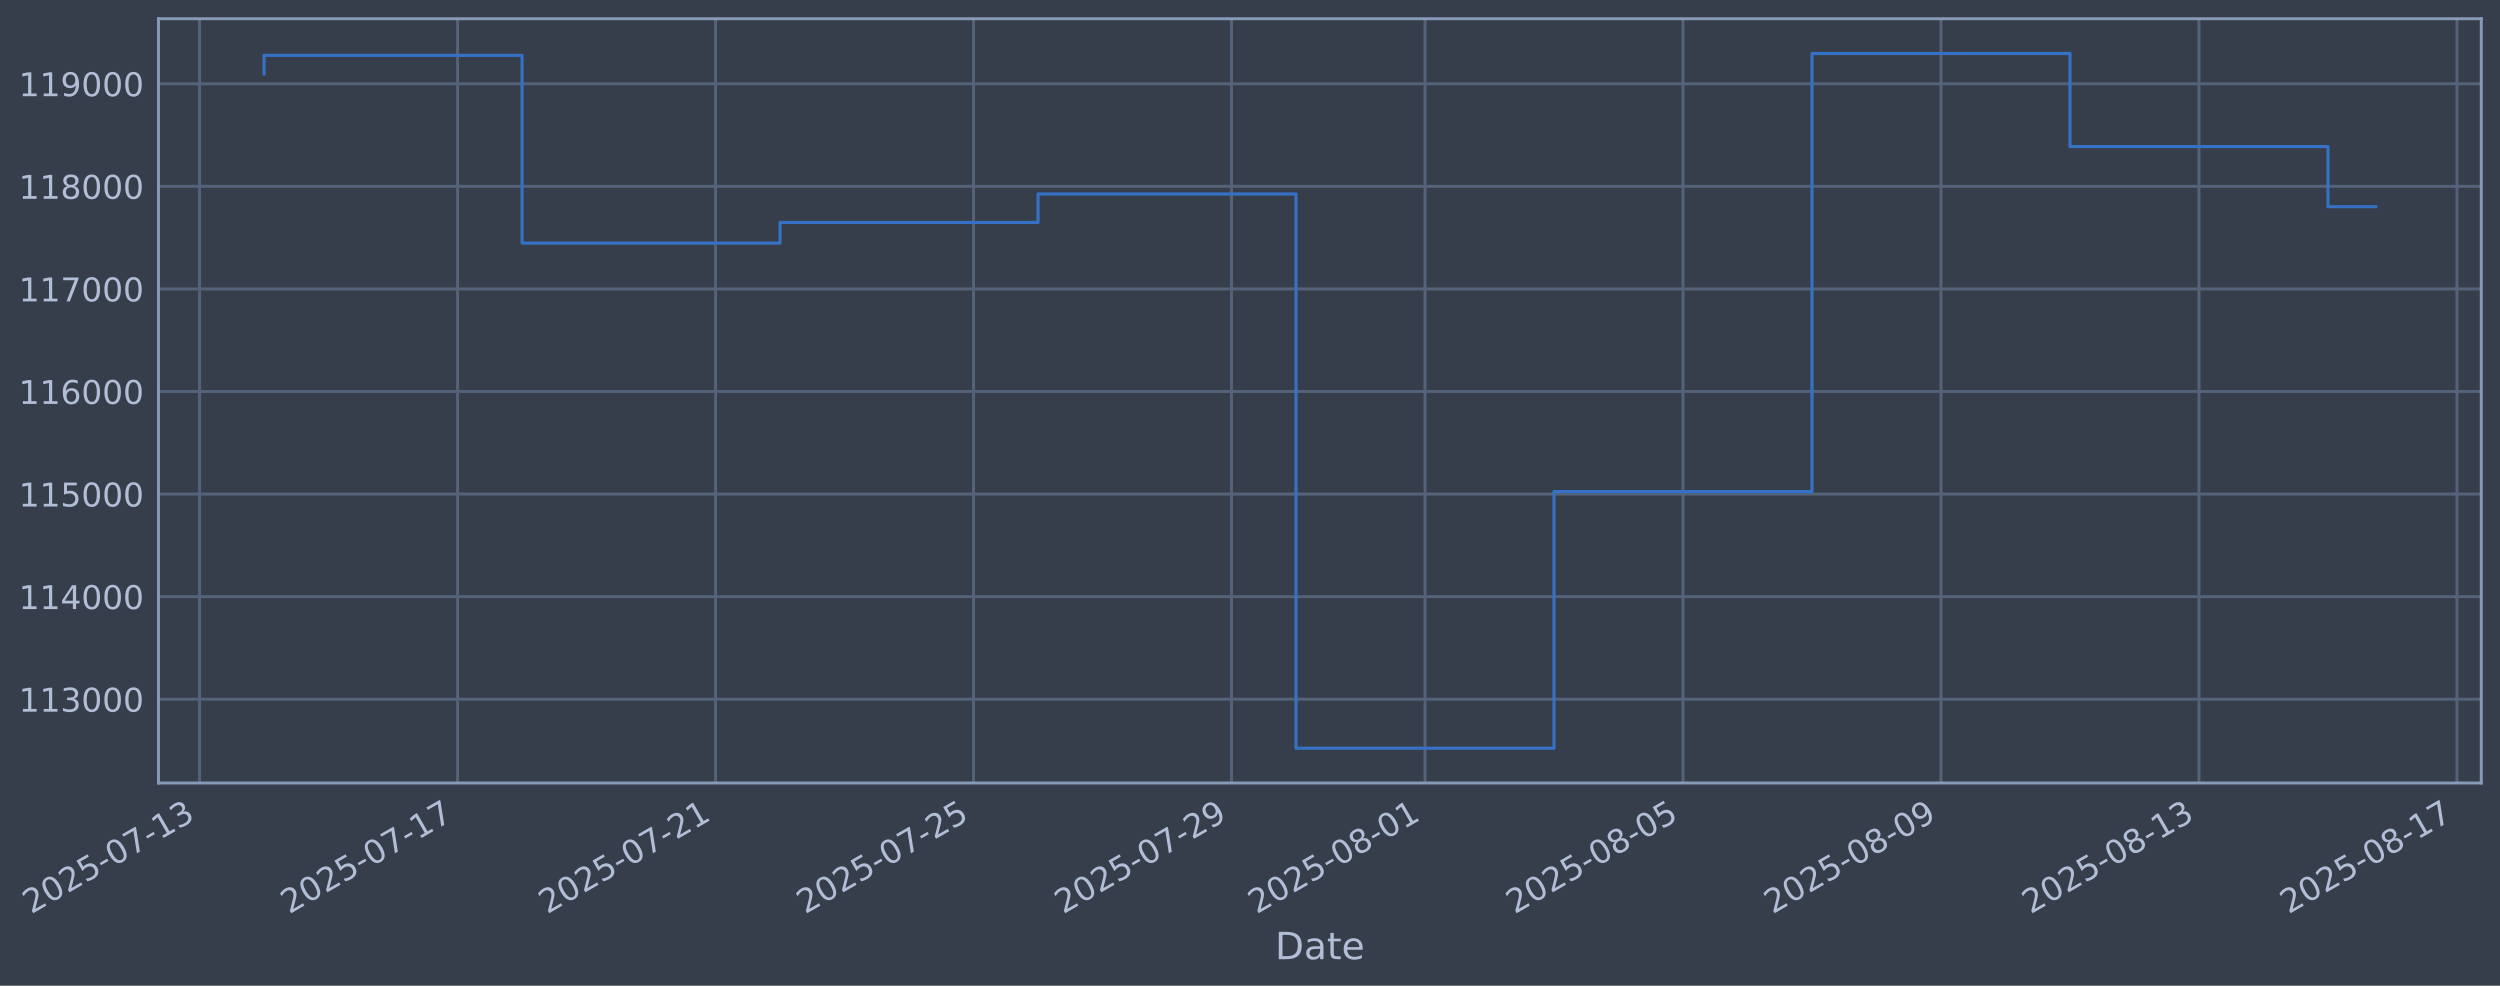
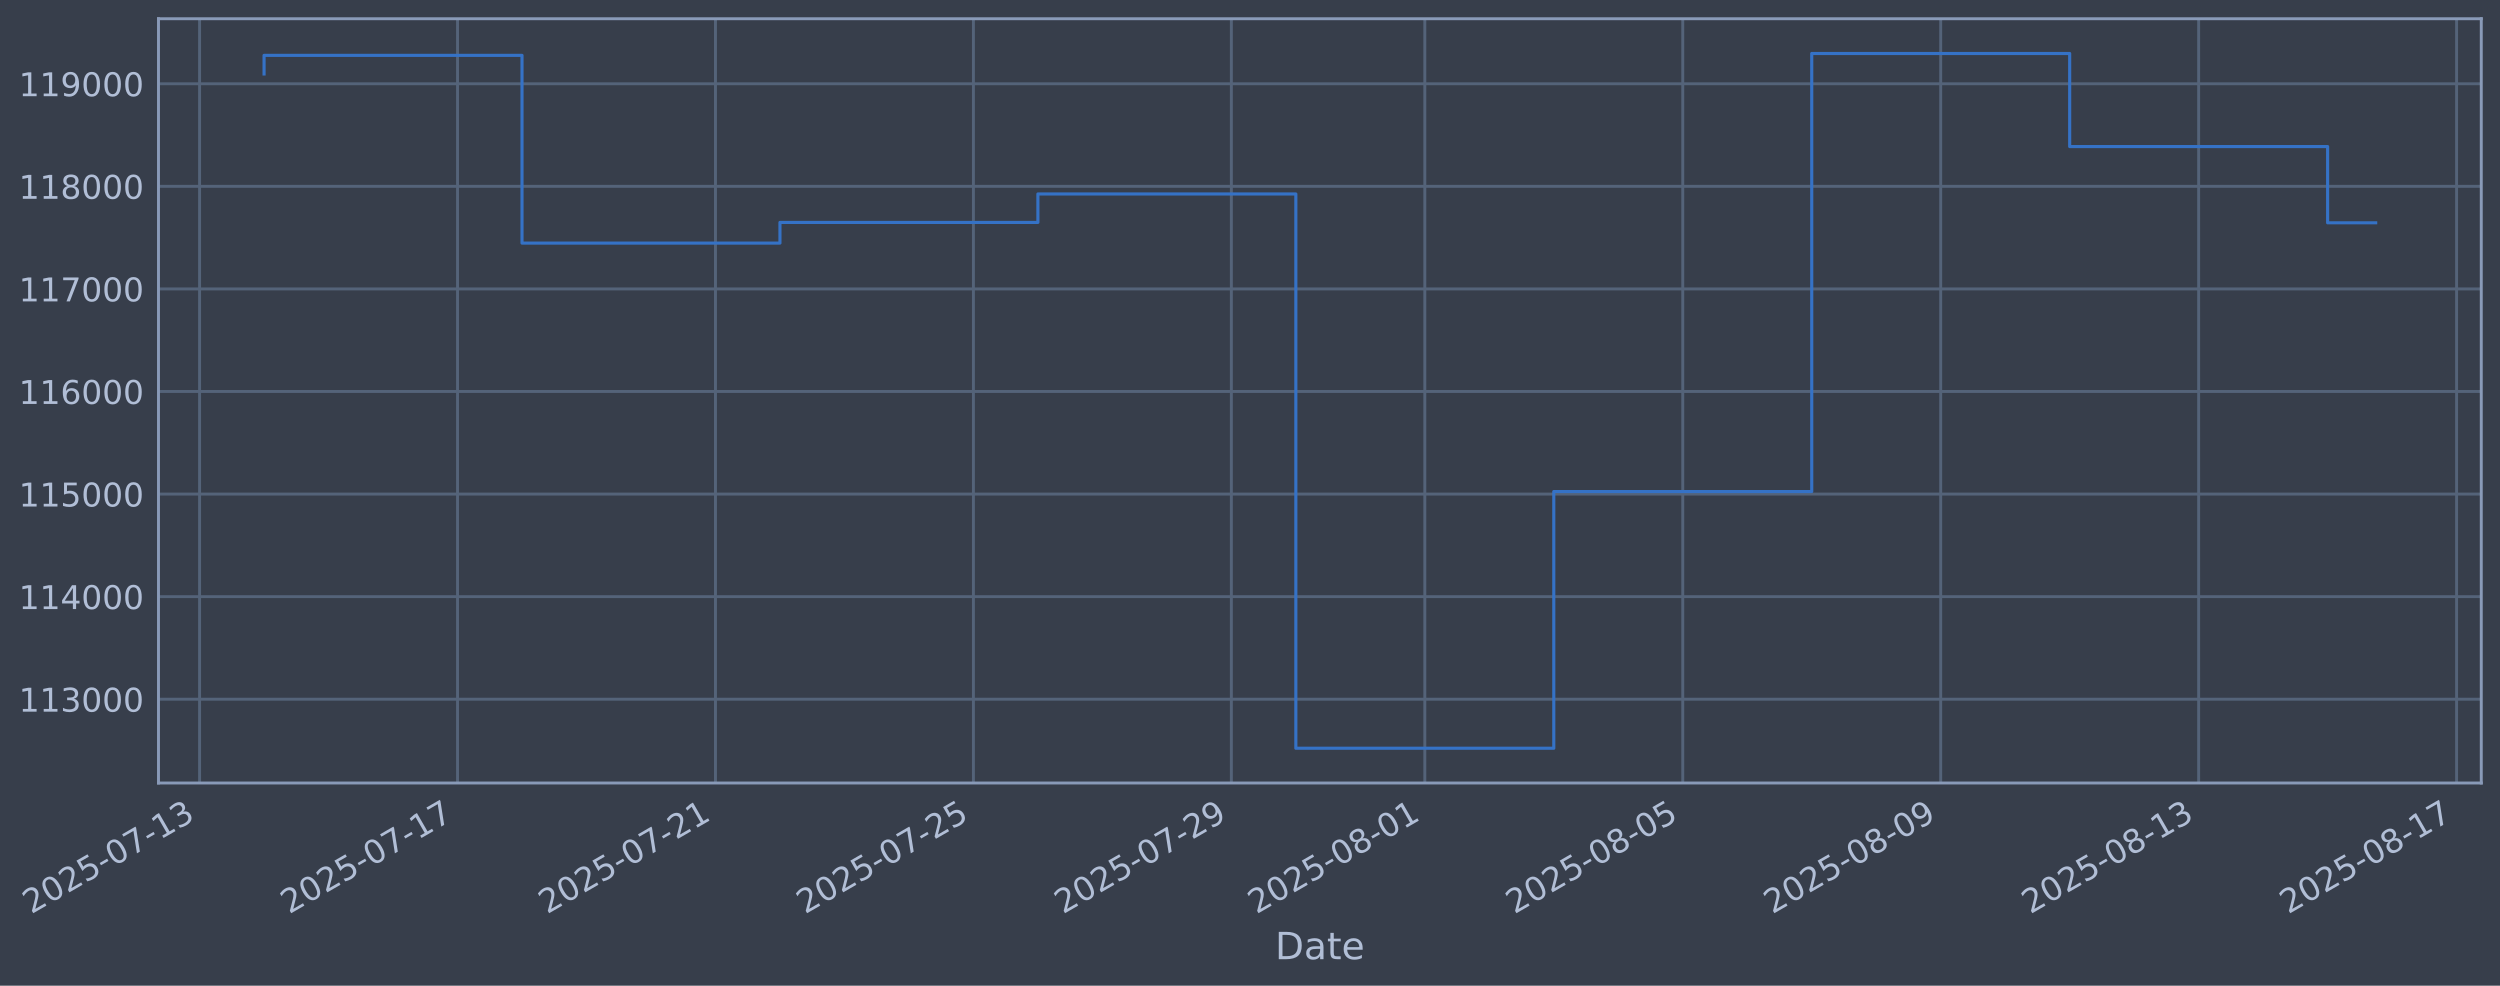
- <svg xmlns="http://www.w3.org/2000/svg" xmlns:xlink="http://www.w3.org/1999/xlink" width="960.921pt" height="378.87pt" viewBox="0 0 960.921 378.87" version="1.1">
+ <svg xmlns="http://www.w3.org/2000/svg" xmlns:xlink="http://www.w3.org/1999/xlink" width="960.917pt" height="378.87pt" viewBox="0 0 960.917 378.87" version="1.1">
  <defs>
    <style type="text/css">*{stroke-linejoin: round; stroke-linecap: butt}</style>
  </defs>
  <g id="figure_1">
    <g id="patch_1">
-       <path d="M 0 378.87  L 960.921 378.87  L 960.921 0  L 0 0  z " style="fill: #373e4b" />
+       <path d="M 0 378.87  L 960.917 378.87  L 960.917 0  L 0 0  z " style="fill: #373e4b" />
    </g>
    <g id="axes_1">
      <g id="patch_2">
-         <path d="M 60.921 300.96  L 953.721 300.96  L 953.721 7.2  L 60.921 7.2  z " style="fill: #373e4b" />
+         <path d="M 60.917 300.96  L 953.717 300.96  L 953.717 7.2  L 60.917 7.2  z " style="fill: #373e4b" />
      </g>
      <g id="matplotlib.axis_1">
        <g id="xtick_1">
          <g id="line2d_1">
-             <path d="M 76.713 300.96  L 76.713 7.2  " clip-path="url(#pf23e04ef68)" style="fill: none; stroke: #546379; stroke-width: 1.12; stroke-linecap: square" />
+             <path d="M 76.713 300.96  L 76.713 7.2  " clip-path="url(#p686ab75c0a)" style="fill: none; stroke: #546379; stroke-width: 1.12; stroke-linecap: square" />
          </g>
          <g id="line2d_2" />
          <g id="text_1">
            <g style="fill: #b1bed6" transform="translate(11.98702 351.4642) rotate(-30) scale(0.126 -0.126)">
              <defs>
                <path id="DejaVuSans-32" d="M 1228 531  L 3431 531  L 3431 0  L 469 0  L 469 531  Q 828 903 1448 1529  Q 2069 2156 2228 2338  Q 2531 2678 2651 2914  Q 2772 3150 2772 3378  Q 2772 3750 2511 3984  Q 2250 4219 1831 4219  Q 1534 4219 1204 4116  Q 875 4013 500 3803  L 500 4441  Q 881 4594 1212 4672  Q 1544 4750 1819 4750  Q 2544 4750 2975 4387  Q 3406 4025 3406 3419  Q 3406 3131 3298 2873  Q 3191 2616 2906 2266  Q 2828 2175 2409 1742  Q 1991 1309 1228 531  z " transform="scale(0.015625)" />
                <path id="DejaVuSans-30" d="M 2034 4250  Q 1547 4250 1301 3770  Q 1056 3291 1056 2328  Q 1056 1369 1301 889  Q 1547 409 2034 409  Q 2525 409 2770 889  Q 3016 1369 3016 2328  Q 3016 3291 2770 3770  Q 2525 4250 2034 4250  z M 2034 4750  Q 2819 4750 3233 4129  Q 3647 3509 3647 2328  Q 3647 1150 3233 529  Q 2819 -91 2034 -91  Q 1250 -91 836 529  Q 422 1150 422 2328  Q 422 3509 836 4129  Q 1250 4750 2034 4750  z " transform="scale(0.015625)" />
                <path id="DejaVuSans-35" d="M 691 4666  L 3169 4666  L 3169 4134  L 1269 4134  L 1269 2991  Q 1406 3038 1543 3061  Q 1681 3084 1819 3084  Q 2600 3084 3056 2656  Q 3513 2228 3513 1497  Q 3513 744 3044 326  Q 2575 -91 1722 -91  Q 1428 -91 1123 -41  Q 819 9 494 109  L 494 744  Q 775 591 1075 516  Q 1375 441 1709 441  Q 2250 441 2565 725  Q 2881 1009 2881 1497  Q 2881 1984 2565 2268  Q 2250 2553 1709 2553  Q 1456 2553 1204 2497  Q 953 2441 691 2322  L 691 4666  z " transform="scale(0.015625)" />
                <path id="DejaVuSans-2d" d="M 313 2009  L 1997 2009  L 1997 1497  L 313 1497  L 313 2009  z " transform="scale(0.015625)" />
                <path id="DejaVuSans-37" d="M 525 4666  L 3525 4666  L 3525 4397  L 1831 0  L 1172 0  L 2766 4134  L 525 4134  L 525 4666  z " transform="scale(0.015625)" />
                <path id="DejaVuSans-31" d="M 794 531  L 1825 531  L 1825 4091  L 703 3866  L 703 4441  L 1819 4666  L 2450 4666  L 2450 531  L 3481 531  L 3481 0  L 794 0  L 794 531  z " transform="scale(0.015625)" />
                <path id="DejaVuSans-33" d="M 2597 2516  Q 3050 2419 3304 2112  Q 3559 1806 3559 1356  Q 3559 666 3084 287  Q 2609 -91 1734 -91  Q 1441 -91 1130 -33  Q 819 25 488 141  L 488 750  Q 750 597 1062 519  Q 1375 441 1716 441  Q 2309 441 2620 675  Q 2931 909 2931 1356  Q 2931 1769 2642 2001  Q 2353 2234 1838 2234  L 1294 2234  L 1294 2753  L 1863 2753  Q 2328 2753 2575 2939  Q 2822 3125 2822 3475  Q 2822 3834 2567 4026  Q 2313 4219 1838 4219  Q 1578 4219 1281 4162  Q 984 4106 628 3988  L 628 4550  Q 988 4650 1302 4700  Q 1616 4750 1894 4750  Q 2613 4750 3031 4423  Q 3450 4097 3450 3541  Q 3450 3153 3228 2886  Q 3006 2619 2597 2516  z " transform="scale(0.015625)" />
              </defs>
              <use xlink:href="#DejaVuSans-32" />
              <use xlink:href="#DejaVuSans-30" transform="translate(63.62305 0)" />
              <use xlink:href="#DejaVuSans-32" transform="translate(127.2461 0)" />
              <use xlink:href="#DejaVuSans-35" transform="translate(190.8691 0)" />
              <use xlink:href="#DejaVuSans-2d" transform="translate(254.4922 0)" />
              <use xlink:href="#DejaVuSans-30" transform="translate(290.5762 0)" />
              <use xlink:href="#DejaVuSans-37" transform="translate(354.1992 0)" />
              <use xlink:href="#DejaVuSans-2d" transform="translate(417.8223 0)" />
              <use xlink:href="#DejaVuSans-31" transform="translate(453.9062 0)" />
              <use xlink:href="#DejaVuSans-33" transform="translate(517.5293 0)" />
            </g>
          </g>
        </g>
        <g id="xtick_2">
          <g id="line2d_3">
-             <path d="M 175.874 300.96  L 175.874 7.2  " clip-path="url(#pf23e04ef68)" style="fill: none; stroke: #546379; stroke-width: 1.12; stroke-linecap: square" />
+             <path d="M 175.858 300.96  L 175.858 7.2  " clip-path="url(#p686ab75c0a)" style="fill: none; stroke: #546379; stroke-width: 1.12; stroke-linecap: square" />
          </g>
          <g id="line2d_4" />
          <g id="text_2">
-             <g style="fill: #b1bed6" transform="translate(111.1486 351.4642) rotate(-30) scale(0.126 -0.126)">
+             <g style="fill: #b1bed6" transform="translate(111.132 351.4642) rotate(-30) scale(0.126 -0.126)">
              <use xlink:href="#DejaVuSans-32" />
              <use xlink:href="#DejaVuSans-30" transform="translate(63.62305 0)" />
              <use xlink:href="#DejaVuSans-32" transform="translate(127.2461 0)" />
              <use xlink:href="#DejaVuSans-35" transform="translate(190.8691 0)" />
              <use xlink:href="#DejaVuSans-2d" transform="translate(254.4922 0)" />
              <use xlink:href="#DejaVuSans-30" transform="translate(290.5762 0)" />
              <use xlink:href="#DejaVuSans-37" transform="translate(354.1992 0)" />
              <use xlink:href="#DejaVuSans-2d" transform="translate(417.8223 0)" />
              <use xlink:href="#DejaVuSans-31" transform="translate(453.9062 0)" />
              <use xlink:href="#DejaVuSans-37" transform="translate(517.5293 0)" />
            </g>
          </g>
        </g>
        <g id="xtick_3">
          <g id="line2d_5">
-             <path d="M 275.036 300.96  L 275.036 7.2  " clip-path="url(#pf23e04ef68)" style="fill: none; stroke: #546379; stroke-width: 1.12; stroke-linecap: square" />
+             <path d="M 275.003 300.96  L 275.003 7.2  " clip-path="url(#p686ab75c0a)" style="fill: none; stroke: #546379; stroke-width: 1.12; stroke-linecap: square" />
          </g>
          <g id="line2d_6" />
          <g id="text_3">
-             <g style="fill: #b1bed6" transform="translate(210.3101 351.4642) rotate(-30) scale(0.126 -0.126)">
+             <g style="fill: #b1bed6" transform="translate(210.277 351.4642) rotate(-30) scale(0.126 -0.126)">
              <use xlink:href="#DejaVuSans-32" />
              <use xlink:href="#DejaVuSans-30" transform="translate(63.62305 0)" />
              <use xlink:href="#DejaVuSans-32" transform="translate(127.2461 0)" />
              <use xlink:href="#DejaVuSans-35" transform="translate(190.8691 0)" />
              <use xlink:href="#DejaVuSans-2d" transform="translate(254.4922 0)" />
              <use xlink:href="#DejaVuSans-30" transform="translate(290.5762 0)" />
              <use xlink:href="#DejaVuSans-37" transform="translate(354.1992 0)" />
              <use xlink:href="#DejaVuSans-2d" transform="translate(417.8223 0)" />
              <use xlink:href="#DejaVuSans-32" transform="translate(453.9062 0)" />
              <use xlink:href="#DejaVuSans-31" transform="translate(517.5293 0)" />
            </g>
          </g>
        </g>
        <g id="xtick_4">
          <g id="line2d_7">
-             <path d="M 374.197 300.96  L 374.197 7.2  " clip-path="url(#pf23e04ef68)" style="fill: none; stroke: #546379; stroke-width: 1.12; stroke-linecap: square" />
+             <path d="M 374.148 300.96  L 374.148 7.2  " clip-path="url(#p686ab75c0a)" style="fill: none; stroke: #546379; stroke-width: 1.12; stroke-linecap: square" />
          </g>
          <g id="line2d_8" />
          <g id="text_4">
-             <g style="fill: #b1bed6" transform="translate(309.4717 351.4642) rotate(-30) scale(0.126 -0.126)">
+             <g style="fill: #b1bed6" transform="translate(309.422 351.4642) rotate(-30) scale(0.126 -0.126)">
              <use xlink:href="#DejaVuSans-32" />
              <use xlink:href="#DejaVuSans-30" transform="translate(63.62305 0)" />
              <use xlink:href="#DejaVuSans-32" transform="translate(127.2461 0)" />
              <use xlink:href="#DejaVuSans-35" transform="translate(190.8691 0)" />
              <use xlink:href="#DejaVuSans-2d" transform="translate(254.4922 0)" />
              <use xlink:href="#DejaVuSans-30" transform="translate(290.5762 0)" />
              <use xlink:href="#DejaVuSans-37" transform="translate(354.1992 0)" />
              <use xlink:href="#DejaVuSans-2d" transform="translate(417.8223 0)" />
              <use xlink:href="#DejaVuSans-32" transform="translate(453.9062 0)" />
              <use xlink:href="#DejaVuSans-35" transform="translate(517.5293 0)" />
            </g>
          </g>
        </g>
        <g id="xtick_5">
          <g id="line2d_9">
-             <path d="M 473.359 300.96  L 473.359 7.2  " clip-path="url(#pf23e04ef68)" style="fill: none; stroke: #546379; stroke-width: 1.12; stroke-linecap: square" />
+             <path d="M 473.293 300.96  L 473.293 7.2  " clip-path="url(#p686ab75c0a)" style="fill: none; stroke: #546379; stroke-width: 1.12; stroke-linecap: square" />
          </g>
          <g id="line2d_10" />
          <g id="text_5">
-             <g style="fill: #b1bed6" transform="translate(408.6333 351.4642) rotate(-30) scale(0.126 -0.126)">
+             <g style="fill: #b1bed6" transform="translate(408.567 351.4642) rotate(-30) scale(0.126 -0.126)">
              <defs>
                <path id="DejaVuSans-39" d="M 703 97  L 703 672  Q 941 559 1184 500  Q 1428 441 1663 441  Q 2288 441 2617 861  Q 2947 1281 2994 2138  Q 2813 1869 2534 1725  Q 2256 1581 1919 1581  Q 1219 1581 811 2004  Q 403 2428 403 3163  Q 403 3881 828 4315  Q 1253 4750 1959 4750  Q 2769 4750 3195 4129  Q 3622 3509 3622 2328  Q 3622 1225 3098 567  Q 2575 -91 1691 -91  Q 1453 -91 1209 -44  Q 966 3 703 97  z M 1959 2075  Q 2384 2075 2632 2365  Q 2881 2656 2881 3163  Q 2881 3666 2632 3958  Q 2384 4250 1959 4250  Q 1534 4250 1286 3958  Q 1038 3666 1038 3163  Q 1038 2656 1286 2365  Q 1534 2075 1959 2075  z " transform="scale(0.015625)" />
              </defs>
              <use xlink:href="#DejaVuSans-32" />
              <use xlink:href="#DejaVuSans-30" transform="translate(63.62305 0)" />
              <use xlink:href="#DejaVuSans-32" transform="translate(127.2461 0)" />
              <use xlink:href="#DejaVuSans-35" transform="translate(190.8691 0)" />
              <use xlink:href="#DejaVuSans-2d" transform="translate(254.4922 0)" />
              <use xlink:href="#DejaVuSans-30" transform="translate(290.5762 0)" />
              <use xlink:href="#DejaVuSans-37" transform="translate(354.1992 0)" />
              <use xlink:href="#DejaVuSans-2d" transform="translate(417.8223 0)" />
              <use xlink:href="#DejaVuSans-32" transform="translate(453.9062 0)" />
              <use xlink:href="#DejaVuSans-39" transform="translate(517.5293 0)" />
            </g>
          </g>
        </g>
        <g id="xtick_6">
          <g id="line2d_11">
-             <path d="M 547.73 300.96  L 547.73 7.2  " clip-path="url(#pf23e04ef68)" style="fill: none; stroke: #546379; stroke-width: 1.12; stroke-linecap: square" />
+             <path d="M 547.651 300.96  L 547.651 7.2  " clip-path="url(#p686ab75c0a)" style="fill: none; stroke: #546379; stroke-width: 1.12; stroke-linecap: square" />
          </g>
          <g id="line2d_12" />
          <g id="text_6">
-             <g style="fill: #b1bed6" transform="translate(483.0044 351.4642) rotate(-30) scale(0.126 -0.126)">
+             <g style="fill: #b1bed6" transform="translate(482.9258 351.4642) rotate(-30) scale(0.126 -0.126)">
              <defs>
                <path id="DejaVuSans-38" d="M 2034 2216  Q 1584 2216 1326 1975  Q 1069 1734 1069 1313  Q 1069 891 1326 650  Q 1584 409 2034 409  Q 2484 409 2743 651  Q 3003 894 3003 1313  Q 3003 1734 2745 1975  Q 2488 2216 2034 2216  z M 1403 2484  Q 997 2584 770 2862  Q 544 3141 544 3541  Q 544 4100 942 4425  Q 1341 4750 2034 4750  Q 2731 4750 3128 4425  Q 3525 4100 3525 3541  Q 3525 3141 3298 2862  Q 3072 2584 2669 2484  Q 3125 2378 3379 2068  Q 3634 1759 3634 1313  Q 3634 634 3220 271  Q 2806 -91 2034 -91  Q 1263 -91 848 271  Q 434 634 434 1313  Q 434 1759 690 2068  Q 947 2378 1403 2484  z M 1172 3481  Q 1172 3119 1398 2916  Q 1625 2713 2034 2713  Q 2441 2713 2670 2916  Q 2900 3119 2900 3481  Q 2900 3844 2670 4047  Q 2441 4250 2034 4250  Q 1625 4250 1398 4047  Q 1172 3844 1172 3481  z " transform="scale(0.015625)" />
              </defs>
              <use xlink:href="#DejaVuSans-32" />
              <use xlink:href="#DejaVuSans-30" transform="translate(63.62305 0)" />
              <use xlink:href="#DejaVuSans-32" transform="translate(127.2461 0)" />
              <use xlink:href="#DejaVuSans-35" transform="translate(190.8691 0)" />
              <use xlink:href="#DejaVuSans-2d" transform="translate(254.4922 0)" />
              <use xlink:href="#DejaVuSans-30" transform="translate(290.5762 0)" />
              <use xlink:href="#DejaVuSans-38" transform="translate(354.1992 0)" />
              <use xlink:href="#DejaVuSans-2d" transform="translate(417.8223 0)" />
              <use xlink:href="#DejaVuSans-30" transform="translate(453.9062 0)" />
              <use xlink:href="#DejaVuSans-31" transform="translate(517.5293 0)" />
            </g>
          </g>
        </g>
        <g id="xtick_7">
          <g id="line2d_13">
-             <path d="M 646.891 300.96  L 646.891 7.2  " clip-path="url(#pf23e04ef68)" style="fill: none; stroke: #546379; stroke-width: 1.12; stroke-linecap: square" />
+             <path d="M 646.796 300.96  L 646.796 7.2  " clip-path="url(#p686ab75c0a)" style="fill: none; stroke: #546379; stroke-width: 1.12; stroke-linecap: square" />
          </g>
          <g id="line2d_14" />
          <g id="text_7">
-             <g style="fill: #b1bed6" transform="translate(582.166 351.4642) rotate(-30) scale(0.126 -0.126)">
+             <g style="fill: #b1bed6" transform="translate(582.0708 351.4642) rotate(-30) scale(0.126 -0.126)">
              <use xlink:href="#DejaVuSans-32" />
              <use xlink:href="#DejaVuSans-30" transform="translate(63.62305 0)" />
              <use xlink:href="#DejaVuSans-32" transform="translate(127.2461 0)" />
              <use xlink:href="#DejaVuSans-35" transform="translate(190.8691 0)" />
              <use xlink:href="#DejaVuSans-2d" transform="translate(254.4922 0)" />
              <use xlink:href="#DejaVuSans-30" transform="translate(290.5762 0)" />
              <use xlink:href="#DejaVuSans-38" transform="translate(354.1992 0)" />
              <use xlink:href="#DejaVuSans-2d" transform="translate(417.8223 0)" />
              <use xlink:href="#DejaVuSans-30" transform="translate(453.9062 0)" />
              <use xlink:href="#DejaVuSans-35" transform="translate(517.5293 0)" />
            </g>
          </g>
        </g>
        <g id="xtick_8">
          <g id="line2d_15">
-             <path d="M 746.053 300.96  L 746.053 7.2  " clip-path="url(#pf23e04ef68)" style="fill: none; stroke: #546379; stroke-width: 1.12; stroke-linecap: square" />
+             <path d="M 745.941 300.96  L 745.941 7.2  " clip-path="url(#p686ab75c0a)" style="fill: none; stroke: #546379; stroke-width: 1.12; stroke-linecap: square" />
          </g>
          <g id="line2d_16" />
          <g id="text_8">
-             <g style="fill: #b1bed6" transform="translate(681.3275 351.4642) rotate(-30) scale(0.126 -0.126)">
+             <g style="fill: #b1bed6" transform="translate(681.2158 351.4642) rotate(-30) scale(0.126 -0.126)">
              <use xlink:href="#DejaVuSans-32" />
              <use xlink:href="#DejaVuSans-30" transform="translate(63.62305 0)" />
              <use xlink:href="#DejaVuSans-32" transform="translate(127.2461 0)" />
              <use xlink:href="#DejaVuSans-35" transform="translate(190.8691 0)" />
              <use xlink:href="#DejaVuSans-2d" transform="translate(254.4922 0)" />
              <use xlink:href="#DejaVuSans-30" transform="translate(290.5762 0)" />
              <use xlink:href="#DejaVuSans-38" transform="translate(354.1992 0)" />
              <use xlink:href="#DejaVuSans-2d" transform="translate(417.8223 0)" />
              <use xlink:href="#DejaVuSans-30" transform="translate(453.9062 0)" />
              <use xlink:href="#DejaVuSans-39" transform="translate(517.5293 0)" />
            </g>
          </g>
        </g>
        <g id="xtick_9">
          <g id="line2d_17">
-             <path d="M 845.215 300.96  L 845.215 7.2  " clip-path="url(#pf23e04ef68)" style="fill: none; stroke: #546379; stroke-width: 1.12; stroke-linecap: square" />
+             <path d="M 845.086 300.96  L 845.086 7.2  " clip-path="url(#p686ab75c0a)" style="fill: none; stroke: #546379; stroke-width: 1.12; stroke-linecap: square" />
          </g>
          <g id="line2d_18" />
          <g id="text_9">
-             <g style="fill: #b1bed6" transform="translate(780.4891 351.4642) rotate(-30) scale(0.126 -0.126)">
+             <g style="fill: #b1bed6" transform="translate(780.3608 351.4642) rotate(-30) scale(0.126 -0.126)">
              <use xlink:href="#DejaVuSans-32" />
              <use xlink:href="#DejaVuSans-30" transform="translate(63.62305 0)" />
              <use xlink:href="#DejaVuSans-32" transform="translate(127.2461 0)" />
              <use xlink:href="#DejaVuSans-35" transform="translate(190.8691 0)" />
              <use xlink:href="#DejaVuSans-2d" transform="translate(254.4922 0)" />
              <use xlink:href="#DejaVuSans-30" transform="translate(290.5762 0)" />
              <use xlink:href="#DejaVuSans-38" transform="translate(354.1992 0)" />
              <use xlink:href="#DejaVuSans-2d" transform="translate(417.8223 0)" />
              <use xlink:href="#DejaVuSans-31" transform="translate(453.9062 0)" />
              <use xlink:href="#DejaVuSans-33" transform="translate(517.5293 0)" />
            </g>
          </g>
        </g>
        <g id="xtick_10">
          <g id="line2d_19">
-             <path d="M 944.376 300.96  L 944.376 7.2  " clip-path="url(#pf23e04ef68)" style="fill: none; stroke: #546379; stroke-width: 1.12; stroke-linecap: square" />
+             <path d="M 944.231 300.96  L 944.231 7.2  " clip-path="url(#p686ab75c0a)" style="fill: none; stroke: #546379; stroke-width: 1.12; stroke-linecap: square" />
          </g>
          <g id="line2d_20" />
          <g id="text_10">
-             <g style="fill: #b1bed6" transform="translate(879.6507 351.4642) rotate(-30) scale(0.126 -0.126)">
+             <g style="fill: #b1bed6" transform="translate(879.5058 351.4642) rotate(-30) scale(0.126 -0.126)">
              <use xlink:href="#DejaVuSans-32" />
              <use xlink:href="#DejaVuSans-30" transform="translate(63.62305 0)" />
              <use xlink:href="#DejaVuSans-32" transform="translate(127.2461 0)" />
              <use xlink:href="#DejaVuSans-35" transform="translate(190.8691 0)" />
              <use xlink:href="#DejaVuSans-2d" transform="translate(254.4922 0)" />
              <use xlink:href="#DejaVuSans-30" transform="translate(290.5762 0)" />
              <use xlink:href="#DejaVuSans-38" transform="translate(354.1992 0)" />
              <use xlink:href="#DejaVuSans-2d" transform="translate(417.8223 0)" />
              <use xlink:href="#DejaVuSans-31" transform="translate(453.9062 0)" />
              <use xlink:href="#DejaVuSans-37" transform="translate(517.5293 0)" />
            </g>
          </g>
        </g>
        <g id="text_11">
-           <g style="fill: #b1bed6" transform="translate(490.112 368.6753) scale(0.144 -0.144)">
+           <g style="fill: #b1bed6" transform="translate(490.1078 368.6753) scale(0.144 -0.144)">
            <defs>
              <path id="DejaVuSans-44" d="M 1259 4147  L 1259 519  L 2022 519  Q 2988 519 3436 956  Q 3884 1394 3884 2338  Q 3884 3275 3436 3711  Q 2988 4147 2022 4147  L 1259 4147  z M 628 4666  L 1925 4666  Q 3281 4666 3915 4102  Q 4550 3538 4550 2338  Q 4550 1131 3912 565  Q 3275 0 1925 0  L 628 0  L 628 4666  z " transform="scale(0.015625)" />
              <path id="DejaVuSans-61" d="M 2194 1759  Q 1497 1759 1228 1600  Q 959 1441 959 1056  Q 959 750 1161 570  Q 1363 391 1709 391  Q 2188 391 2477 730  Q 2766 1069 2766 1631  L 2766 1759  L 2194 1759  z M 3341 1997  L 3341 0  L 2766 0  L 2766 531  Q 2569 213 2275 61  Q 1981 -91 1556 -91  Q 1019 -91 701 211  Q 384 513 384 1019  Q 384 1609 779 1909  Q 1175 2209 1959 2209  L 2766 2209  L 2766 2266  Q 2766 2663 2505 2880  Q 2244 3097 1772 3097  Q 1472 3097 1187 3025  Q 903 2953 641 2809  L 641 3341  Q 956 3463 1253 3523  Q 1550 3584 1831 3584  Q 2591 3584 2966 3190  Q 3341 2797 3341 1997  z " transform="scale(0.015625)" />
              <path id="DejaVuSans-74" d="M 1172 4494  L 1172 3500  L 2356 3500  L 2356 3053  L 1172 3053  L 1172 1153  Q 1172 725 1289 603  Q 1406 481 1766 481  L 2356 481  L 2356 0  L 1766 0  Q 1100 0 847 248  Q 594 497 594 1153  L 594 3053  L 172 3053  L 172 3500  L 594 3500  L 594 4494  L 1172 4494  z " transform="scale(0.015625)" />
              <path id="DejaVuSans-65" d="M 3597 1894  L 3597 1613  L 953 1613  Q 991 1019 1311 708  Q 1631 397 2203 397  Q 2534 397 2845 478  Q 3156 559 3463 722  L 3463 178  Q 3153 47 2828 -22  Q 2503 -91 2169 -91  Q 1331 -91 842 396  Q 353 884 353 1716  Q 353 2575 817 3079  Q 1281 3584 2069 3584  Q 2775 3584 3186 3129  Q 3597 2675 3597 1894  z M 3022 2063  Q 3016 2534 2758 2815  Q 2500 3097 2075 3097  Q 1594 3097 1305 2825  Q 1016 2553 972 2059  L 3022 2063  z " transform="scale(0.015625)" />
            </defs>
            <use xlink:href="#DejaVuSans-44" />
            <use xlink:href="#DejaVuSans-61" transform="translate(77.00195 0)" />
            <use xlink:href="#DejaVuSans-74" transform="translate(138.2812 0)" />
            <use xlink:href="#DejaVuSans-65" transform="translate(177.4902 0)" />
          </g>
        </g>
      </g>
      <g id="matplotlib.axis_2">
        <g id="ytick_1">
          <g id="line2d_21">
-             <path d="M 60.921 268.75  L 953.721 268.75  " clip-path="url(#pf23e04ef68)" style="fill: none; stroke: #546379; stroke-width: 1.12; stroke-linecap: square" />
+             <path d="M 60.917 268.75  L 953.717 268.75  " clip-path="url(#p686ab75c0a)" style="fill: none; stroke: #546379; stroke-width: 1.12; stroke-linecap: square" />
          </g>
          <g id="line2d_22" />
          <g id="text_12">
-             <g style="fill: #b1bed6" transform="translate(7.220596 273.5373) scale(0.126 -0.126)">
+             <g style="fill: #b1bed6" transform="translate(7.216456 273.5373) scale(0.126 -0.126)">
              <use xlink:href="#DejaVuSans-31" />
              <use xlink:href="#DejaVuSans-31" transform="translate(63.62305 0)" />
              <use xlink:href="#DejaVuSans-33" transform="translate(127.2461 0)" />
              <use xlink:href="#DejaVuSans-30" transform="translate(190.8691 0)" />
              <use xlink:href="#DejaVuSans-30" transform="translate(254.4922 0)" />
              <use xlink:href="#DejaVuSans-30" transform="translate(318.1152 0)" />
            </g>
          </g>
        </g>
        <g id="ytick_2">
          <g id="line2d_23">
-             <path d="M 60.921 229.325  L 953.721 229.325  " clip-path="url(#pf23e04ef68)" style="fill: none; stroke: #546379; stroke-width: 1.12; stroke-linecap: square" />
+             <path d="M 60.917 229.325  L 953.717 229.325  " clip-path="url(#p686ab75c0a)" style="fill: none; stroke: #546379; stroke-width: 1.12; stroke-linecap: square" />
          </g>
          <g id="line2d_24" />
          <g id="text_13">
-             <g style="fill: #b1bed6" transform="translate(7.220596 234.1122) scale(0.126 -0.126)">
+             <g style="fill: #b1bed6" transform="translate(7.216456 234.1122) scale(0.126 -0.126)">
              <defs>
                <path id="DejaVuSans-34" d="M 2419 4116  L 825 1625  L 2419 1625  L 2419 4116  z M 2253 4666  L 3047 4666  L 3047 1625  L 3713 1625  L 3713 1100  L 3047 1100  L 3047 0  L 2419 0  L 2419 1100  L 313 1100  L 313 1709  L 2253 4666  z " transform="scale(0.015625)" />
              </defs>
              <use xlink:href="#DejaVuSans-31" />
              <use xlink:href="#DejaVuSans-31" transform="translate(63.62305 0)" />
              <use xlink:href="#DejaVuSans-34" transform="translate(127.2461 0)" />
              <use xlink:href="#DejaVuSans-30" transform="translate(190.8691 0)" />
              <use xlink:href="#DejaVuSans-30" transform="translate(254.4922 0)" />
              <use xlink:href="#DejaVuSans-30" transform="translate(318.1152 0)" />
            </g>
          </g>
        </g>
        <g id="ytick_3">
          <g id="line2d_25">
-             <path d="M 60.921 189.9  L 953.721 189.9  " clip-path="url(#pf23e04ef68)" style="fill: none; stroke: #546379; stroke-width: 1.12; stroke-linecap: square" />
+             <path d="M 60.917 189.9  L 953.717 189.9  " clip-path="url(#p686ab75c0a)" style="fill: none; stroke: #546379; stroke-width: 1.12; stroke-linecap: square" />
          </g>
          <g id="line2d_26" />
          <g id="text_14">
-             <g style="fill: #b1bed6" transform="translate(7.220596 194.6871) scale(0.126 -0.126)">
+             <g style="fill: #b1bed6" transform="translate(7.216456 194.6871) scale(0.126 -0.126)">
              <use xlink:href="#DejaVuSans-31" />
              <use xlink:href="#DejaVuSans-31" transform="translate(63.62305 0)" />
              <use xlink:href="#DejaVuSans-35" transform="translate(127.2461 0)" />
              <use xlink:href="#DejaVuSans-30" transform="translate(190.8691 0)" />
              <use xlink:href="#DejaVuSans-30" transform="translate(254.4922 0)" />
              <use xlink:href="#DejaVuSans-30" transform="translate(318.1152 0)" />
            </g>
          </g>
        </g>
        <g id="ytick_4">
          <g id="line2d_27">
-             <path d="M 60.921 150.475  L 953.721 150.475  " clip-path="url(#pf23e04ef68)" style="fill: none; stroke: #546379; stroke-width: 1.12; stroke-linecap: square" />
+             <path d="M 60.917 150.475  L 953.717 150.475  " clip-path="url(#p686ab75c0a)" style="fill: none; stroke: #546379; stroke-width: 1.12; stroke-linecap: square" />
          </g>
          <g id="line2d_28" />
          <g id="text_15">
-             <g style="fill: #b1bed6" transform="translate(7.220596 155.262) scale(0.126 -0.126)">
+             <g style="fill: #b1bed6" transform="translate(7.216456 155.262) scale(0.126 -0.126)">
              <defs>
                <path id="DejaVuSans-36" d="M 2113 2584  Q 1688 2584 1439 2293  Q 1191 2003 1191 1497  Q 1191 994 1439 701  Q 1688 409 2113 409  Q 2538 409 2786 701  Q 3034 994 3034 1497  Q 3034 2003 2786 2293  Q 2538 2584 2113 2584  z M 3366 4563  L 3366 3988  Q 3128 4100 2886 4159  Q 2644 4219 2406 4219  Q 1781 4219 1451 3797  Q 1122 3375 1075 2522  Q 1259 2794 1537 2939  Q 1816 3084 2150 3084  Q 2853 3084 3261 2657  Q 3669 2231 3669 1497  Q 3669 778 3244 343  Q 2819 -91 2113 -91  Q 1303 -91 875 529  Q 447 1150 447 2328  Q 447 3434 972 4092  Q 1497 4750 2381 4750  Q 2619 4750 2861 4703  Q 3103 4656 3366 4563  z " transform="scale(0.015625)" />
              </defs>
              <use xlink:href="#DejaVuSans-31" />
              <use xlink:href="#DejaVuSans-31" transform="translate(63.62305 0)" />
              <use xlink:href="#DejaVuSans-36" transform="translate(127.2461 0)" />
              <use xlink:href="#DejaVuSans-30" transform="translate(190.8691 0)" />
              <use xlink:href="#DejaVuSans-30" transform="translate(254.4922 0)" />
              <use xlink:href="#DejaVuSans-30" transform="translate(318.1152 0)" />
            </g>
          </g>
        </g>
        <g id="ytick_5">
          <g id="line2d_29">
-             <path d="M 60.921 111.05  L 953.721 111.05  " clip-path="url(#pf23e04ef68)" style="fill: none; stroke: #546379; stroke-width: 1.12; stroke-linecap: square" />
+             <path d="M 60.917 111.05  L 953.717 111.05  " clip-path="url(#p686ab75c0a)" style="fill: none; stroke: #546379; stroke-width: 1.12; stroke-linecap: square" />
          </g>
          <g id="line2d_30" />
          <g id="text_16">
-             <g style="fill: #b1bed6" transform="translate(7.220596 115.8369) scale(0.126 -0.126)">
+             <g style="fill: #b1bed6" transform="translate(7.216456 115.8369) scale(0.126 -0.126)">
              <use xlink:href="#DejaVuSans-31" />
              <use xlink:href="#DejaVuSans-31" transform="translate(63.62305 0)" />
              <use xlink:href="#DejaVuSans-37" transform="translate(127.2461 0)" />
              <use xlink:href="#DejaVuSans-30" transform="translate(190.8691 0)" />
              <use xlink:href="#DejaVuSans-30" transform="translate(254.4922 0)" />
              <use xlink:href="#DejaVuSans-30" transform="translate(318.1152 0)" />
            </g>
          </g>
        </g>
        <g id="ytick_6">
          <g id="line2d_31">
-             <path d="M 60.921 71.625  L 953.721 71.625  " clip-path="url(#pf23e04ef68)" style="fill: none; stroke: #546379; stroke-width: 1.12; stroke-linecap: square" />
+             <path d="M 60.917 71.625  L 953.717 71.625  " clip-path="url(#p686ab75c0a)" style="fill: none; stroke: #546379; stroke-width: 1.12; stroke-linecap: square" />
          </g>
          <g id="line2d_32" />
          <g id="text_17">
-             <g style="fill: #b1bed6" transform="translate(7.220596 76.4118) scale(0.126 -0.126)">
+             <g style="fill: #b1bed6" transform="translate(7.216456 76.4118) scale(0.126 -0.126)">
              <use xlink:href="#DejaVuSans-31" />
              <use xlink:href="#DejaVuSans-31" transform="translate(63.62305 0)" />
              <use xlink:href="#DejaVuSans-38" transform="translate(127.2461 0)" />
              <use xlink:href="#DejaVuSans-30" transform="translate(190.8691 0)" />
              <use xlink:href="#DejaVuSans-30" transform="translate(254.4922 0)" />
              <use xlink:href="#DejaVuSans-30" transform="translate(318.1152 0)" />
            </g>
          </g>
        </g>
        <g id="ytick_7">
          <g id="line2d_33">
-             <path d="M 60.921 32.2  L 953.721 32.2  " clip-path="url(#pf23e04ef68)" style="fill: none; stroke: #546379; stroke-width: 1.12; stroke-linecap: square" />
+             <path d="M 60.917 32.2  L 953.717 32.2  " clip-path="url(#p686ab75c0a)" style="fill: none; stroke: #546379; stroke-width: 1.12; stroke-linecap: square" />
          </g>
          <g id="line2d_34" />
          <g id="text_18">
-             <g style="fill: #b1bed6" transform="translate(7.220596 36.9867) scale(0.126 -0.126)">
+             <g style="fill: #b1bed6" transform="translate(7.216456 36.9867) scale(0.126 -0.126)">
              <use xlink:href="#DejaVuSans-31" />
              <use xlink:href="#DejaVuSans-31" transform="translate(63.62305 0)" />
              <use xlink:href="#DejaVuSans-39" transform="translate(127.2461 0)" />
              <use xlink:href="#DejaVuSans-30" transform="translate(190.8691 0)" />
              <use xlink:href="#DejaVuSans-30" transform="translate(254.4922 0)" />
              <use xlink:href="#DejaVuSans-30" transform="translate(318.1152 0)" />
            </g>
          </g>
        </g>
      </g>
      <g id="line2d_35">
-         <path d="M 101.503 28.439  L 101.503 21.285  L 200.664 21.285  L 200.664 93.435  L 299.826 93.435  L 299.826 85.489  L 398.988 85.489  L 398.988 74.56  L 498.149 74.56  L 498.149 287.607  L 597.311 287.607  L 597.311 188.936  L 696.472 188.936  L 696.472 20.553  L 795.634 20.553  L 795.634 56.332  L 894.795 56.332  L 894.795 79.435  L 913.139 79.435  " clip-path="url(#pf23e04ef68)" style="fill: none; stroke: #3572c6; stroke-width: 1.2; stroke-linecap: square" />
+         <path d="M 101.499 28.439  L 101.499 21.285  L 200.644 21.285  L 200.644 93.435  L 299.789 93.435  L 299.789 85.489  L 398.934 85.489  L 398.934 74.56  L 498.079 74.56  L 498.079 287.607  L 597.224 287.607  L 597.224 188.936  L 696.369 188.936  L 696.369 20.553  L 795.514 20.553  L 795.514 56.332  L 894.659 56.332  L 894.659 85.636  L 913.135 85.636  " clip-path="url(#p686ab75c0a)" style="fill: none; stroke: #3572c6; stroke-width: 1.2; stroke-linecap: square" />
      </g>
      <g id="patch_3">
-         <path d="M 60.921 300.96  L 60.921 7.2  " style="fill: none; stroke: #899ab8; stroke-width: 1.12; stroke-linejoin: miter; stroke-linecap: square" />
+         <path d="M 60.917 300.96  L 60.917 7.2  " style="fill: none; stroke: #899ab8; stroke-width: 1.12; stroke-linejoin: miter; stroke-linecap: square" />
      </g>
      <g id="patch_4">
-         <path d="M 953.721 300.96  L 953.721 7.2  " style="fill: none; stroke: #899ab8; stroke-width: 1.12; stroke-linejoin: miter; stroke-linecap: square" />
+         <path d="M 953.717 300.96  L 953.717 7.2  " style="fill: none; stroke: #899ab8; stroke-width: 1.12; stroke-linejoin: miter; stroke-linecap: square" />
      </g>
      <g id="patch_5">
-         <path d="M 60.921 300.96  L 953.721 300.96  " style="fill: none; stroke: #899ab8; stroke-width: 1.12; stroke-linejoin: miter; stroke-linecap: square" />
+         <path d="M 60.917 300.96  L 953.717 300.96  " style="fill: none; stroke: #899ab8; stroke-width: 1.12; stroke-linejoin: miter; stroke-linecap: square" />
      </g>
      <g id="patch_6">
-         <path d="M 60.921 7.2  L 953.721 7.2  " style="fill: none; stroke: #899ab8; stroke-width: 1.12; stroke-linejoin: miter; stroke-linecap: square" />
+         <path d="M 60.917 7.2  L 953.717 7.2  " style="fill: none; stroke: #899ab8; stroke-width: 1.12; stroke-linejoin: miter; stroke-linecap: square" />
      </g>
    </g>
  </g>
  <defs>
-     <clipPath id="pf23e04ef68">
-       <rect x="60.921" y="7.2" width="892.8" height="293.76" />
+     <clipPath id="p686ab75c0a">
+       <rect x="60.917" y="7.2" width="892.8" height="293.76" />
    </clipPath>
  </defs>
</svg>
